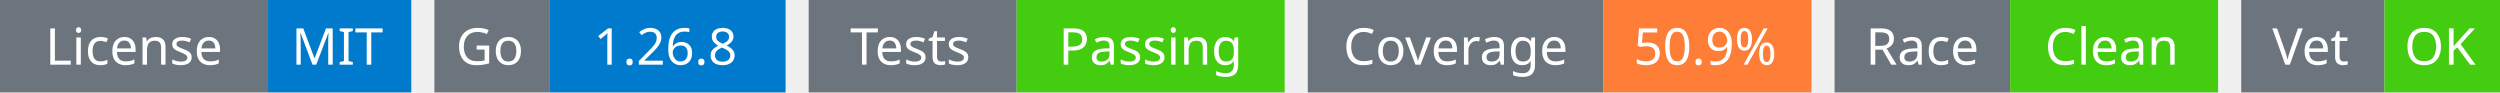
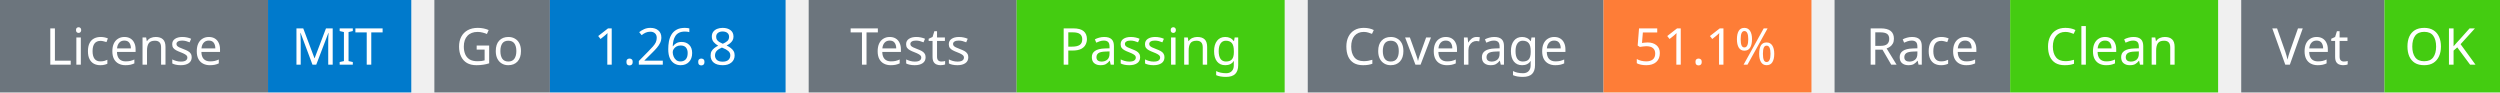
<svg xmlns="http://www.w3.org/2000/svg" width="541" height="20" viewBox="0 0 541 20">
  <g transform="translate(0, 0)">
    <rect x="0" y="0" width="58" height="20" fill="#6c757d" />
    <rect x="58" y="0" width="31" height="20" fill="#007acc" />
    <text x="29" y="14" text-anchor="middle" font-family="sans-serif" font-size="11" fill="white">License</text>
    <text x="73" y="14" text-anchor="middle" font-family="sans-serif" font-size="11" fill="white">MIT</text>
  </g>
  <g transform="translate(94, 0)">
    <rect x="0" y="0" width="25" height="20" fill="#6c757d" />
    <rect x="25" y="0" width="51" height="20" fill="#007acc" />
    <text x="12" y="14" text-anchor="middle" font-family="sans-serif" font-size="11" fill="white">Go</text>
    <text x="50" y="14" text-anchor="middle" font-family="sans-serif" font-size="11" fill="white">1.26.8</text>
  </g>
  <g transform="translate(175, 0)">
    <rect x="0" y="0" width="45" height="20" fill="#6c757d" />
    <rect x="45" y="0" width="58" height="20" fill="#4c1" />
    <text x="22" y="14" text-anchor="middle" font-family="sans-serif" font-size="11" fill="white">Tests</text>
    <text x="74" y="14" text-anchor="middle" font-family="sans-serif" font-size="11" fill="white">Passing</text>
  </g>
  <g transform="translate(283, 0)">
    <rect x="0" y="0" width="64" height="20" fill="#6c757d" />
    <rect x="64" y="0" width="45" height="20" fill="#fe7d37" />
    <text x="32" y="14" text-anchor="middle" font-family="sans-serif" font-size="11" fill="white">Coverage</text>
-     <text x="86" y="14" text-anchor="middle" font-family="sans-serif" font-size="11" fill="white">50.9%</text>
+     <text x="86" y="14" text-anchor="middle" font-family="sans-serif" font-size="11" fill="white">51.1%</text>
  </g>
  <g transform="translate(397, 0)">
    <rect x="0" y="0" width="38" height="20" fill="#6c757d" />
    <rect x="38" y="0" width="45" height="20" fill="#4c1" />
    <text x="19" y="14" text-anchor="middle" font-family="sans-serif" font-size="11" fill="white">Race</text>
    <text x="60" y="14" text-anchor="middle" font-family="sans-serif" font-size="11" fill="white">Clean</text>
  </g>
  <g transform="translate(485, 0)">
    <rect x="0" y="0" width="31" height="20" fill="#6c757d" />
    <rect x="31" y="0" width="25" height="20" fill="#4c1" />
    <text x="15" y="14" text-anchor="middle" font-family="sans-serif" font-size="11" fill="white">Vet</text>
    <text x="43" y="14" text-anchor="middle" font-family="sans-serif" font-size="11" fill="white">OK</text>
  </g>
</svg>
